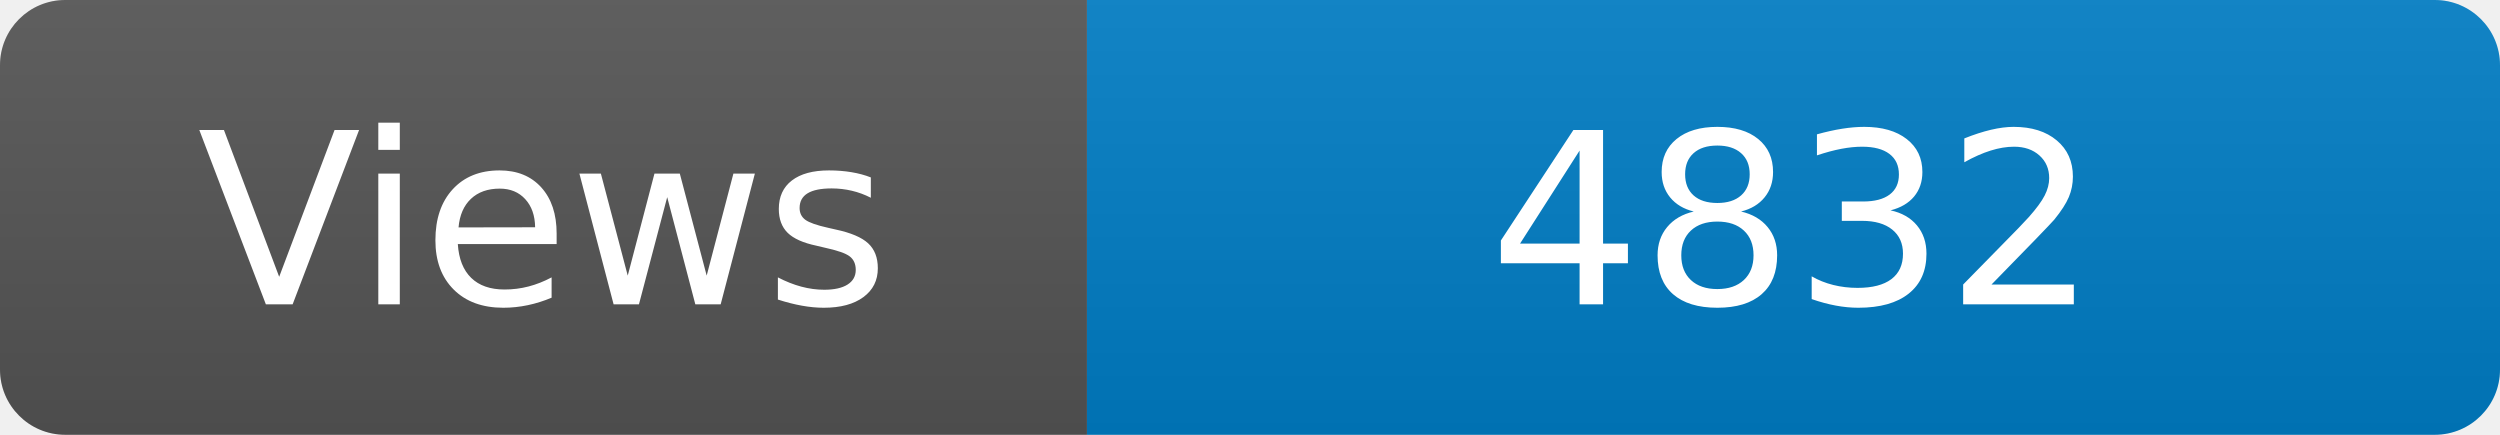
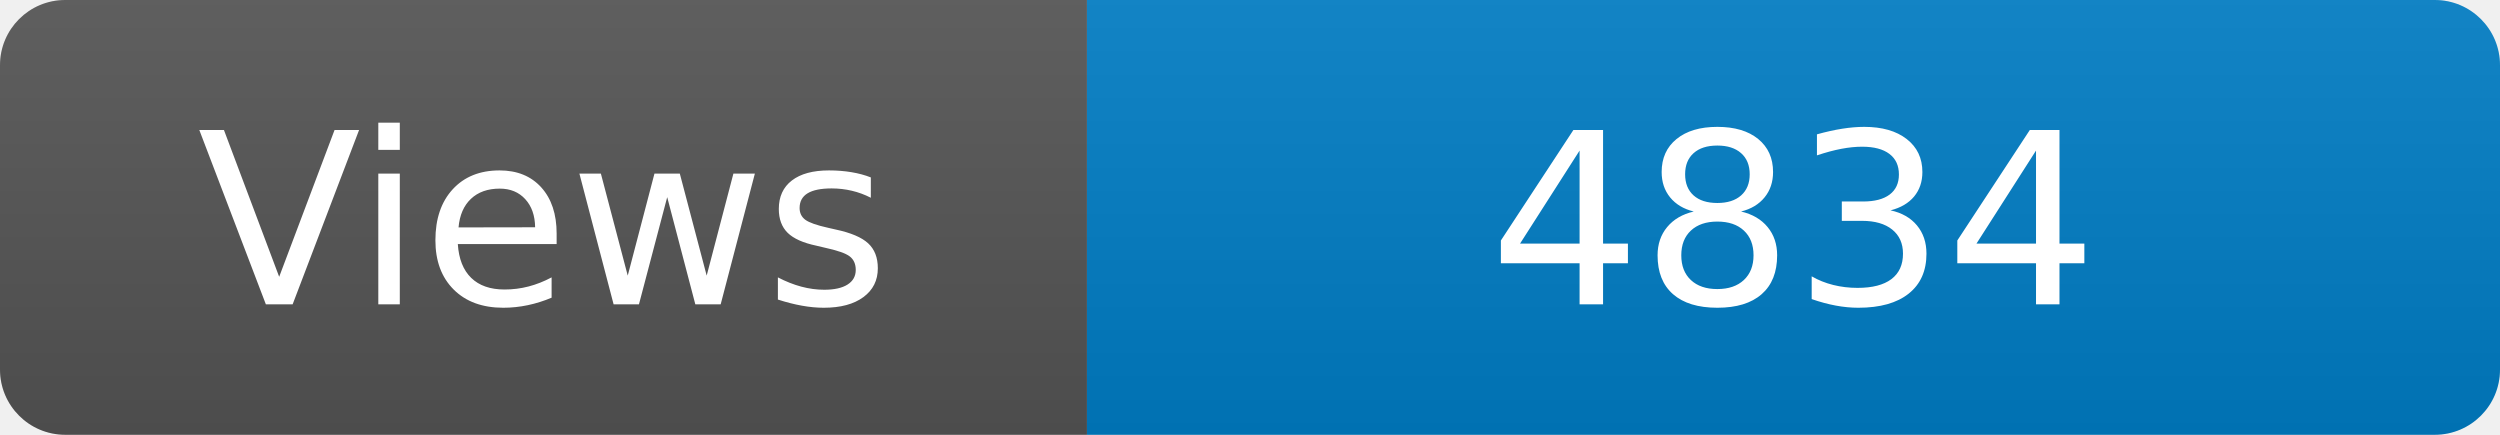
<svg xmlns="http://www.w3.org/2000/svg" width="115" height="20" role="img" aria-label="Maintained?: yes">
  <linearGradient id="s" x2="0" y2="100%">
    <stop offset="0" stop-color="#bbb" stop-opacity=".1" />
    <stop offset="1" stop-opacity=".1" />
  </linearGradient>
  <clipPath id="r">
    <rect width="115" height="20" rx="3" fill="#fff" />
  </clipPath>
  <g clip-path="url(#r)">
    <rect width="50" height="20" fill="#555" />
    <rect x="50" width="160" height="20" fill="#007ec6" />
    <rect width="115" height="20" fill="url(#s)" />
  </g>
  <g fill="#fff" text-anchor="middle" font-family="Verdana,Geneva,DejaVu Sans,sans-serif" font-size="110">
    <text x="250" y="140" transform="scale(.1)" fill="#fff">Views</text>
-     <text x="825" y="140" transform="scale(.1)" fill="#fff">4832</text>
+     <text x="825" y="140" transform="scale(.1)" fill="#fff">4834</text>
  </g>
</svg>
